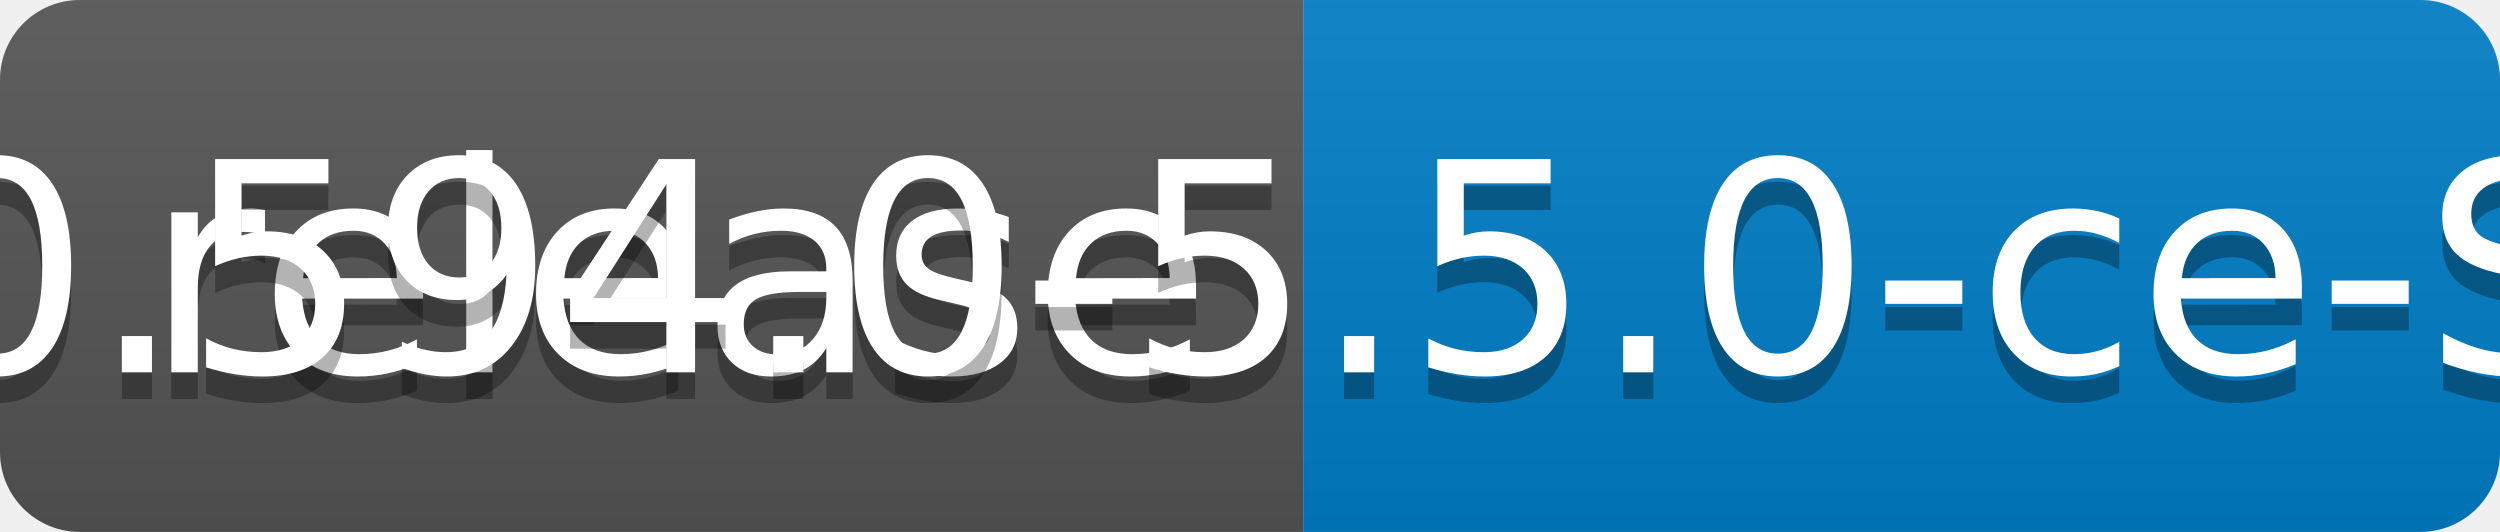
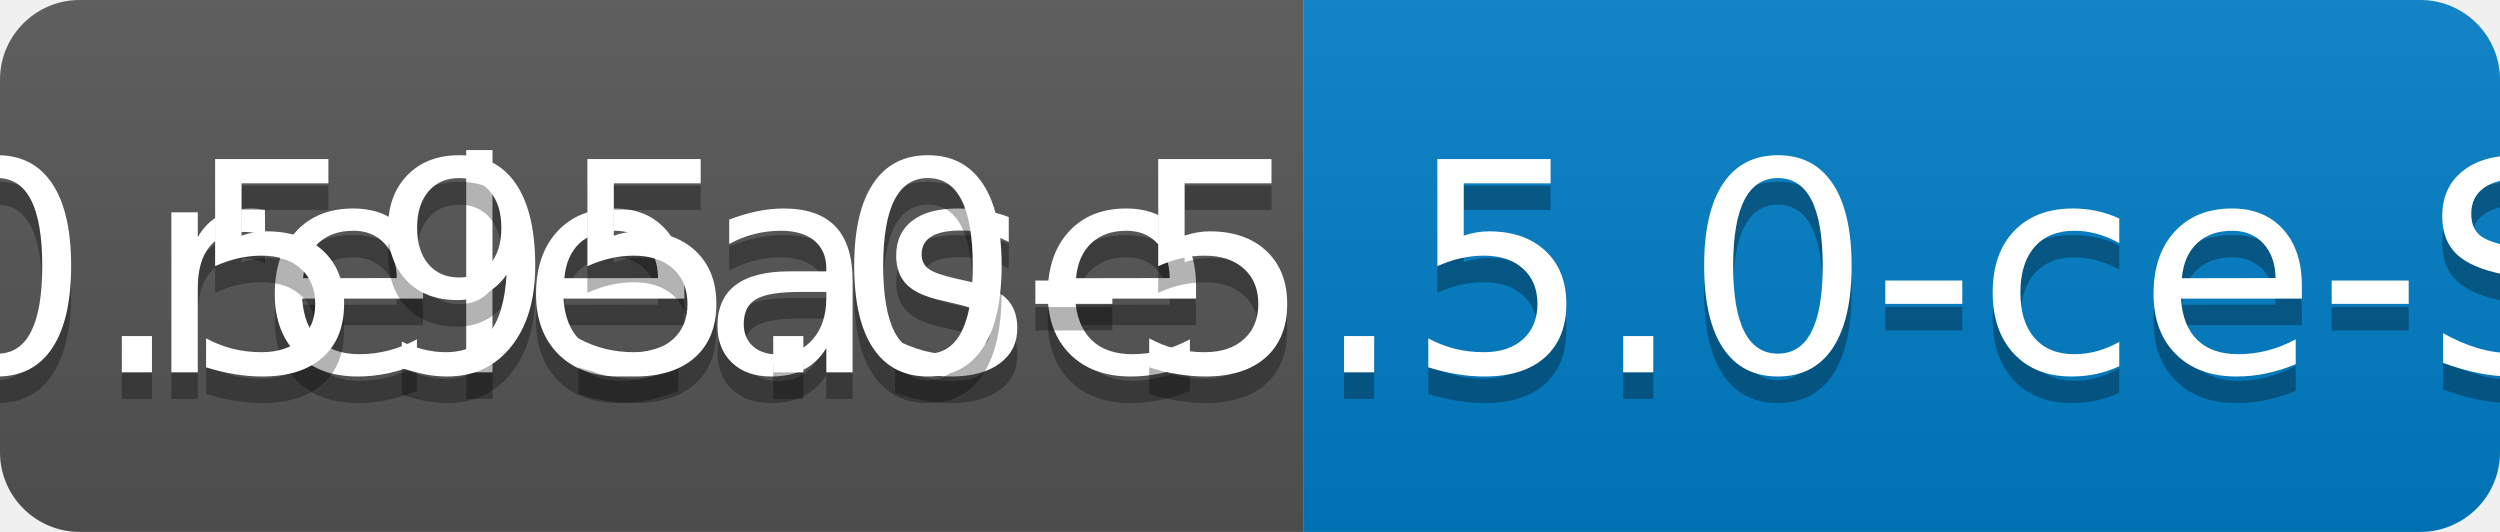
<svg xmlns="http://www.w3.org/2000/svg" width="94" height="20">
  <linearGradient id="b" x2="0" y2="100%">
    <stop offset="0" stop-color="#bbb" stop-opacity=".1" />
    <stop offset="1" stop-opacity=".1" />
  </linearGradient>
  <clipPath id="a">
    <rect width="94" height="20" rx="3" fill="#fff" />
  </clipPath>
  <g clip-path="url(#a)">
    <path fill="#555" d="M0 0h49v20H0z" />
    <path fill="#007ec6" d="M49 0h45v20H49z" />
    <path fill="url(#b)" d="M0 0h94v20H0z" />
  </g>
  <g fill="#fff" text-anchor="middle" font-family="DejaVu Sans,Verdana,Geneva,sans-serif" font-size="110">
    <text x="255" y="150" fill="#010101" fill-opacity=".3" transform="scale(.1)" textLength="390">release</text>
    <text x="255" y="140" transform="scale(.1)" textLength="390">release</text>
-     <text x="705" y="150" fill="#010101" fill-opacity=".3" transform="scale(.1)" textLength="350">v0.594.0-5.5.0-ce-SNAPSHOT</text>
-     <text x="705" y="140" transform="scale(.1)" textLength="350">v0.594.0-5.5.0-ce-SNAPSHOT</text>
+     <text x="705" y="150" fill="#010101" fill-opacity=".3" transform="scale(.1)" textLength="350">v0.595.0-5.5.0-ce-SNAPSHOT</text>
+     <text x="705" y="140" transform="scale(.1)" textLength="350">v0.595.0-5.5.0-ce-SNAPSHOT</text>
  </g>
</svg>
